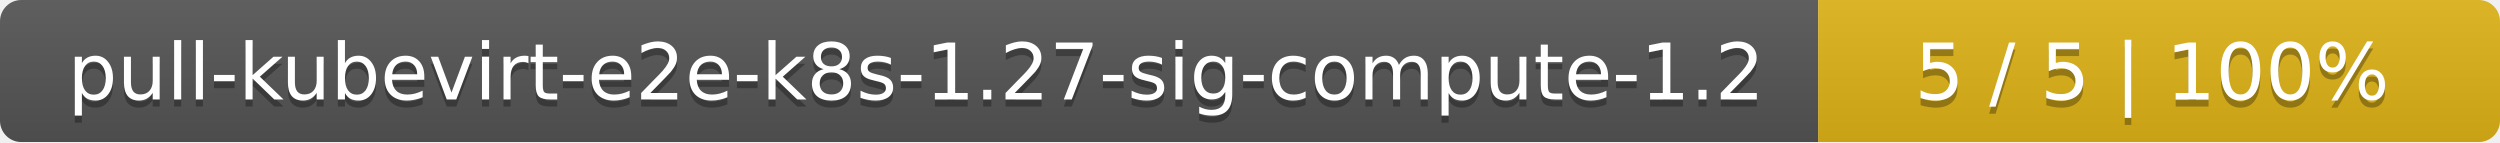
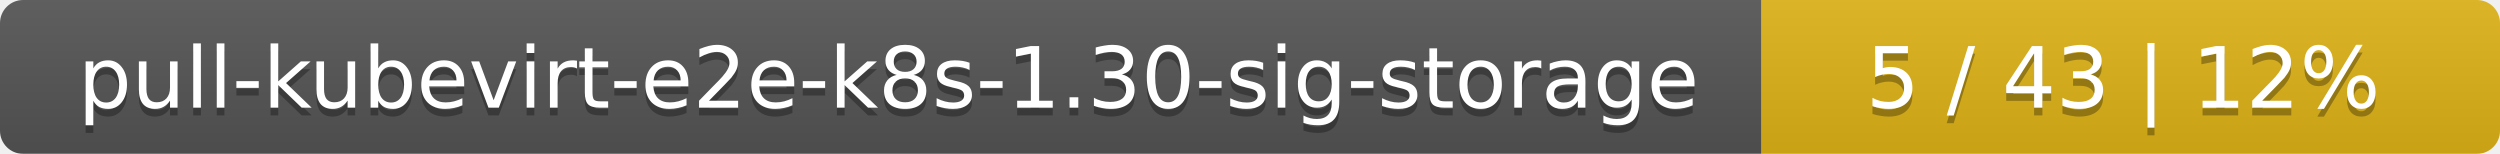
- <svg xmlns="http://www.w3.org/2000/svg" width="352" height="20">
+ <svg xmlns="http://www.w3.org/2000/svg" width="325" height="20">
  <linearGradient id="smooth" x2="0" y2="100%">
    <stop offset="0" stop-color="#bbb" stop-opacity=".1" />
    <stop offset="1" stop-opacity=".1" />
  </linearGradient>
  <mask id="round">
-     <rect width="352" height="20" rx="3" fill="#fff" />
+     <rect width="325" height="20" rx="3" fill="#fff" />
  </mask>
  <g mask="url(#round)">
-     <rect width="256" height="20" fill="#555" />
-     <rect x="256" width="96" height="20" fill="#dfb317" />
-     <rect width="352" height="20" fill="url(#smooth)" />
+     <rect width="229" height="20" fill="#555" />
+     <rect x="229" width="96" height="20" fill="#dfb317" />
+     <rect width="325" height="20" fill="url(#smooth)" />
  </g>
  <g fill="#fff" text-anchor="middle" font-family="DejaVu Sans,Verdana,Geneva,sans-serif" font-size="11">
-     <text x="129" y="15" fill="#010101" fill-opacity=".3">pull-kubevirt-e2e-k8s-1.27-sig-compute-1.2</text>
-     <text x="129" y="14">pull-kubevirt-e2e-k8s-1.27-sig-compute-1.2</text>
-     <text x="303" y="15" fill="#010101" fill-opacity=".3">5 / 5    |    100%</text>
-     <text x="303" y="14">5 / 5    |    100%</text>
+     <text x="115.5" y="15" fill="#010101" fill-opacity=".3">pull-kubevirt-e2e-k8s-1.30-sig-storage</text>
+     <text x="115.5" y="14">pull-kubevirt-e2e-k8s-1.30-sig-storage</text>
+     <text x="276" y="15" fill="#010101" fill-opacity=".3">5 / 43    |    12%</text>
+     <text x="276" y="14">5 / 43    |    12%</text>
  </g>
</svg>
